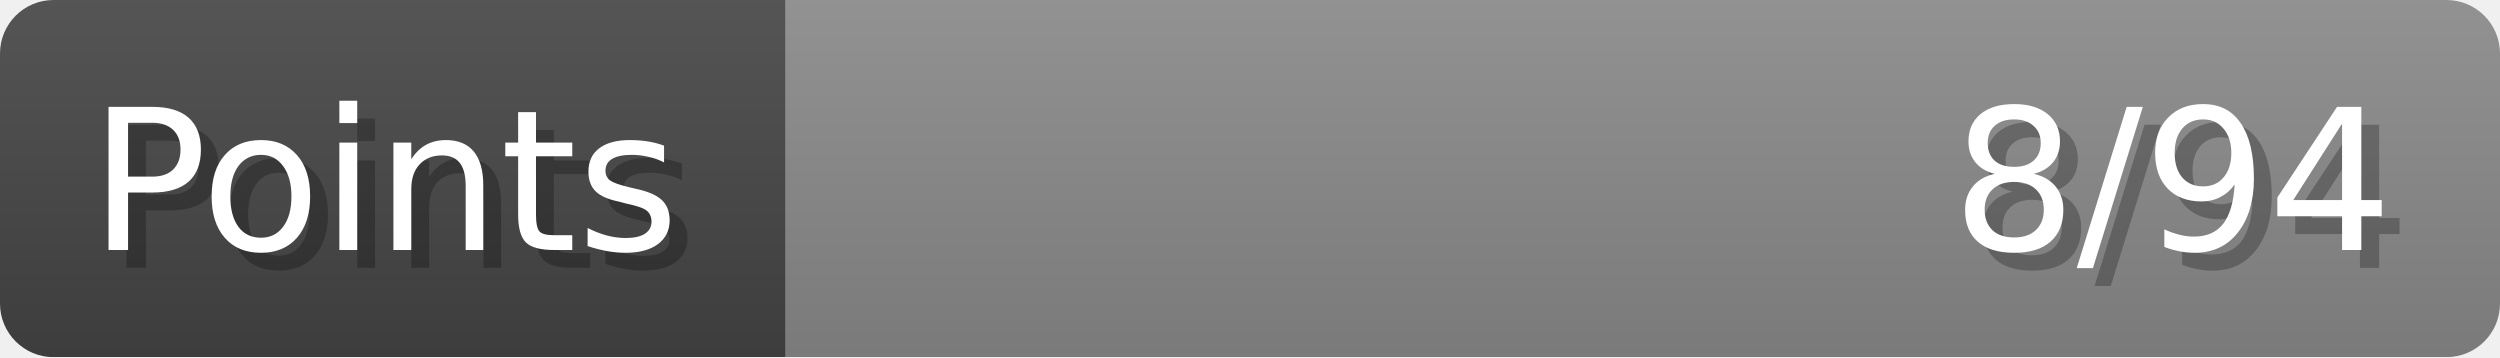
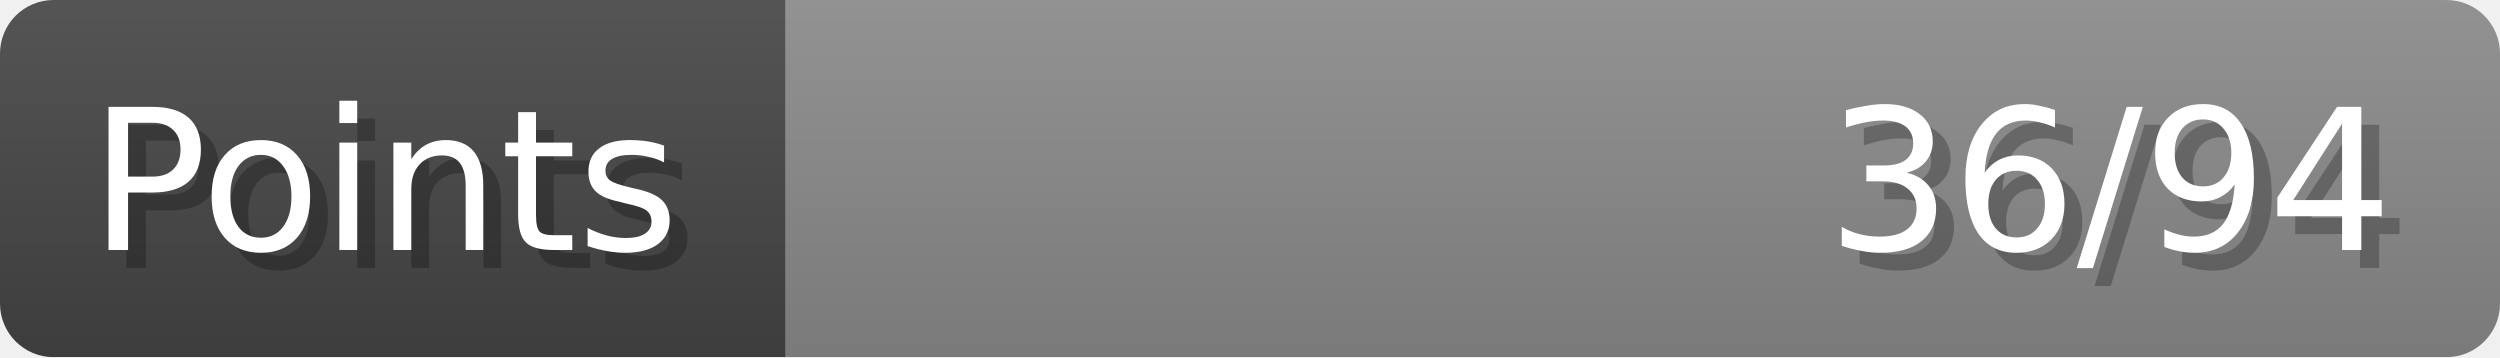
- <svg xmlns="http://www.w3.org/2000/svg" width="140px" height="20px" role="img" aria-label="Points: 8/94">
+ <svg xmlns="http://www.w3.org/2000/svg" width="140px" height="20px" role="img" aria-label="Points: 36/94">
  <linearGradient id="a" x2="0" y2="100%">
    <stop offset="0" stop-opacity=".1" stop-color="#EEE" />
    <stop offset="1" stop-opacity=".1" />
  </linearGradient>
  <mask id="m">
    <rect width="100%" height="100%" rx="3" fill="#FFF" />
  </mask>
  <g mask="url(#m)">
    <rect x="0" y="0" width="44" height="20" fill="#444" />
    <svg x="44" y="0" width="96" height="20">
      <rect width="100%" height="100%" fill="#888888" />
      <rect width="0%" height="100%" fill="#33CC11" transform="">
-         <animate attributeName="width" begin="0.5s" dur="600ms" from="0%" to="8%" repeatCount="1" fill="freeze" calcMode="spline" keyTimes="0; 1" keySplines="0.3, 0.61, 0.355, 1" />
+         <animate attributeName="width" begin="0.5s" dur="600ms" from="0%" to="38%" repeatCount="1" fill="freeze" calcMode="spline" keyTimes="0; 1" keySplines="0.3, 0.61, 0.355, 1" />
      </rect>
    </svg>
    <rect width="140" height="20" fill="url(#a)" />
  </g>
  <g aria-hidden="true" font-size="11" font-family="Verdana, DejaVu Sans, sans-serif" fill="#FFFFFF">
    <text x="6" y="15" fill="#000" opacity="0.25">Points</text>
    <text x="5" y="14">Points</text>
-     <text x="135" y="15" fill="#000" opacity="0.25" text-anchor="end">8/94</text>
-     <text x="134" y="14" text-anchor="end">8/94</text>
+     <text x="135" y="15" fill="#000" opacity="0.25" text-anchor="end">36/94</text>
+     <text x="134" y="14" text-anchor="end">36/94</text>
  </g>
</svg>
